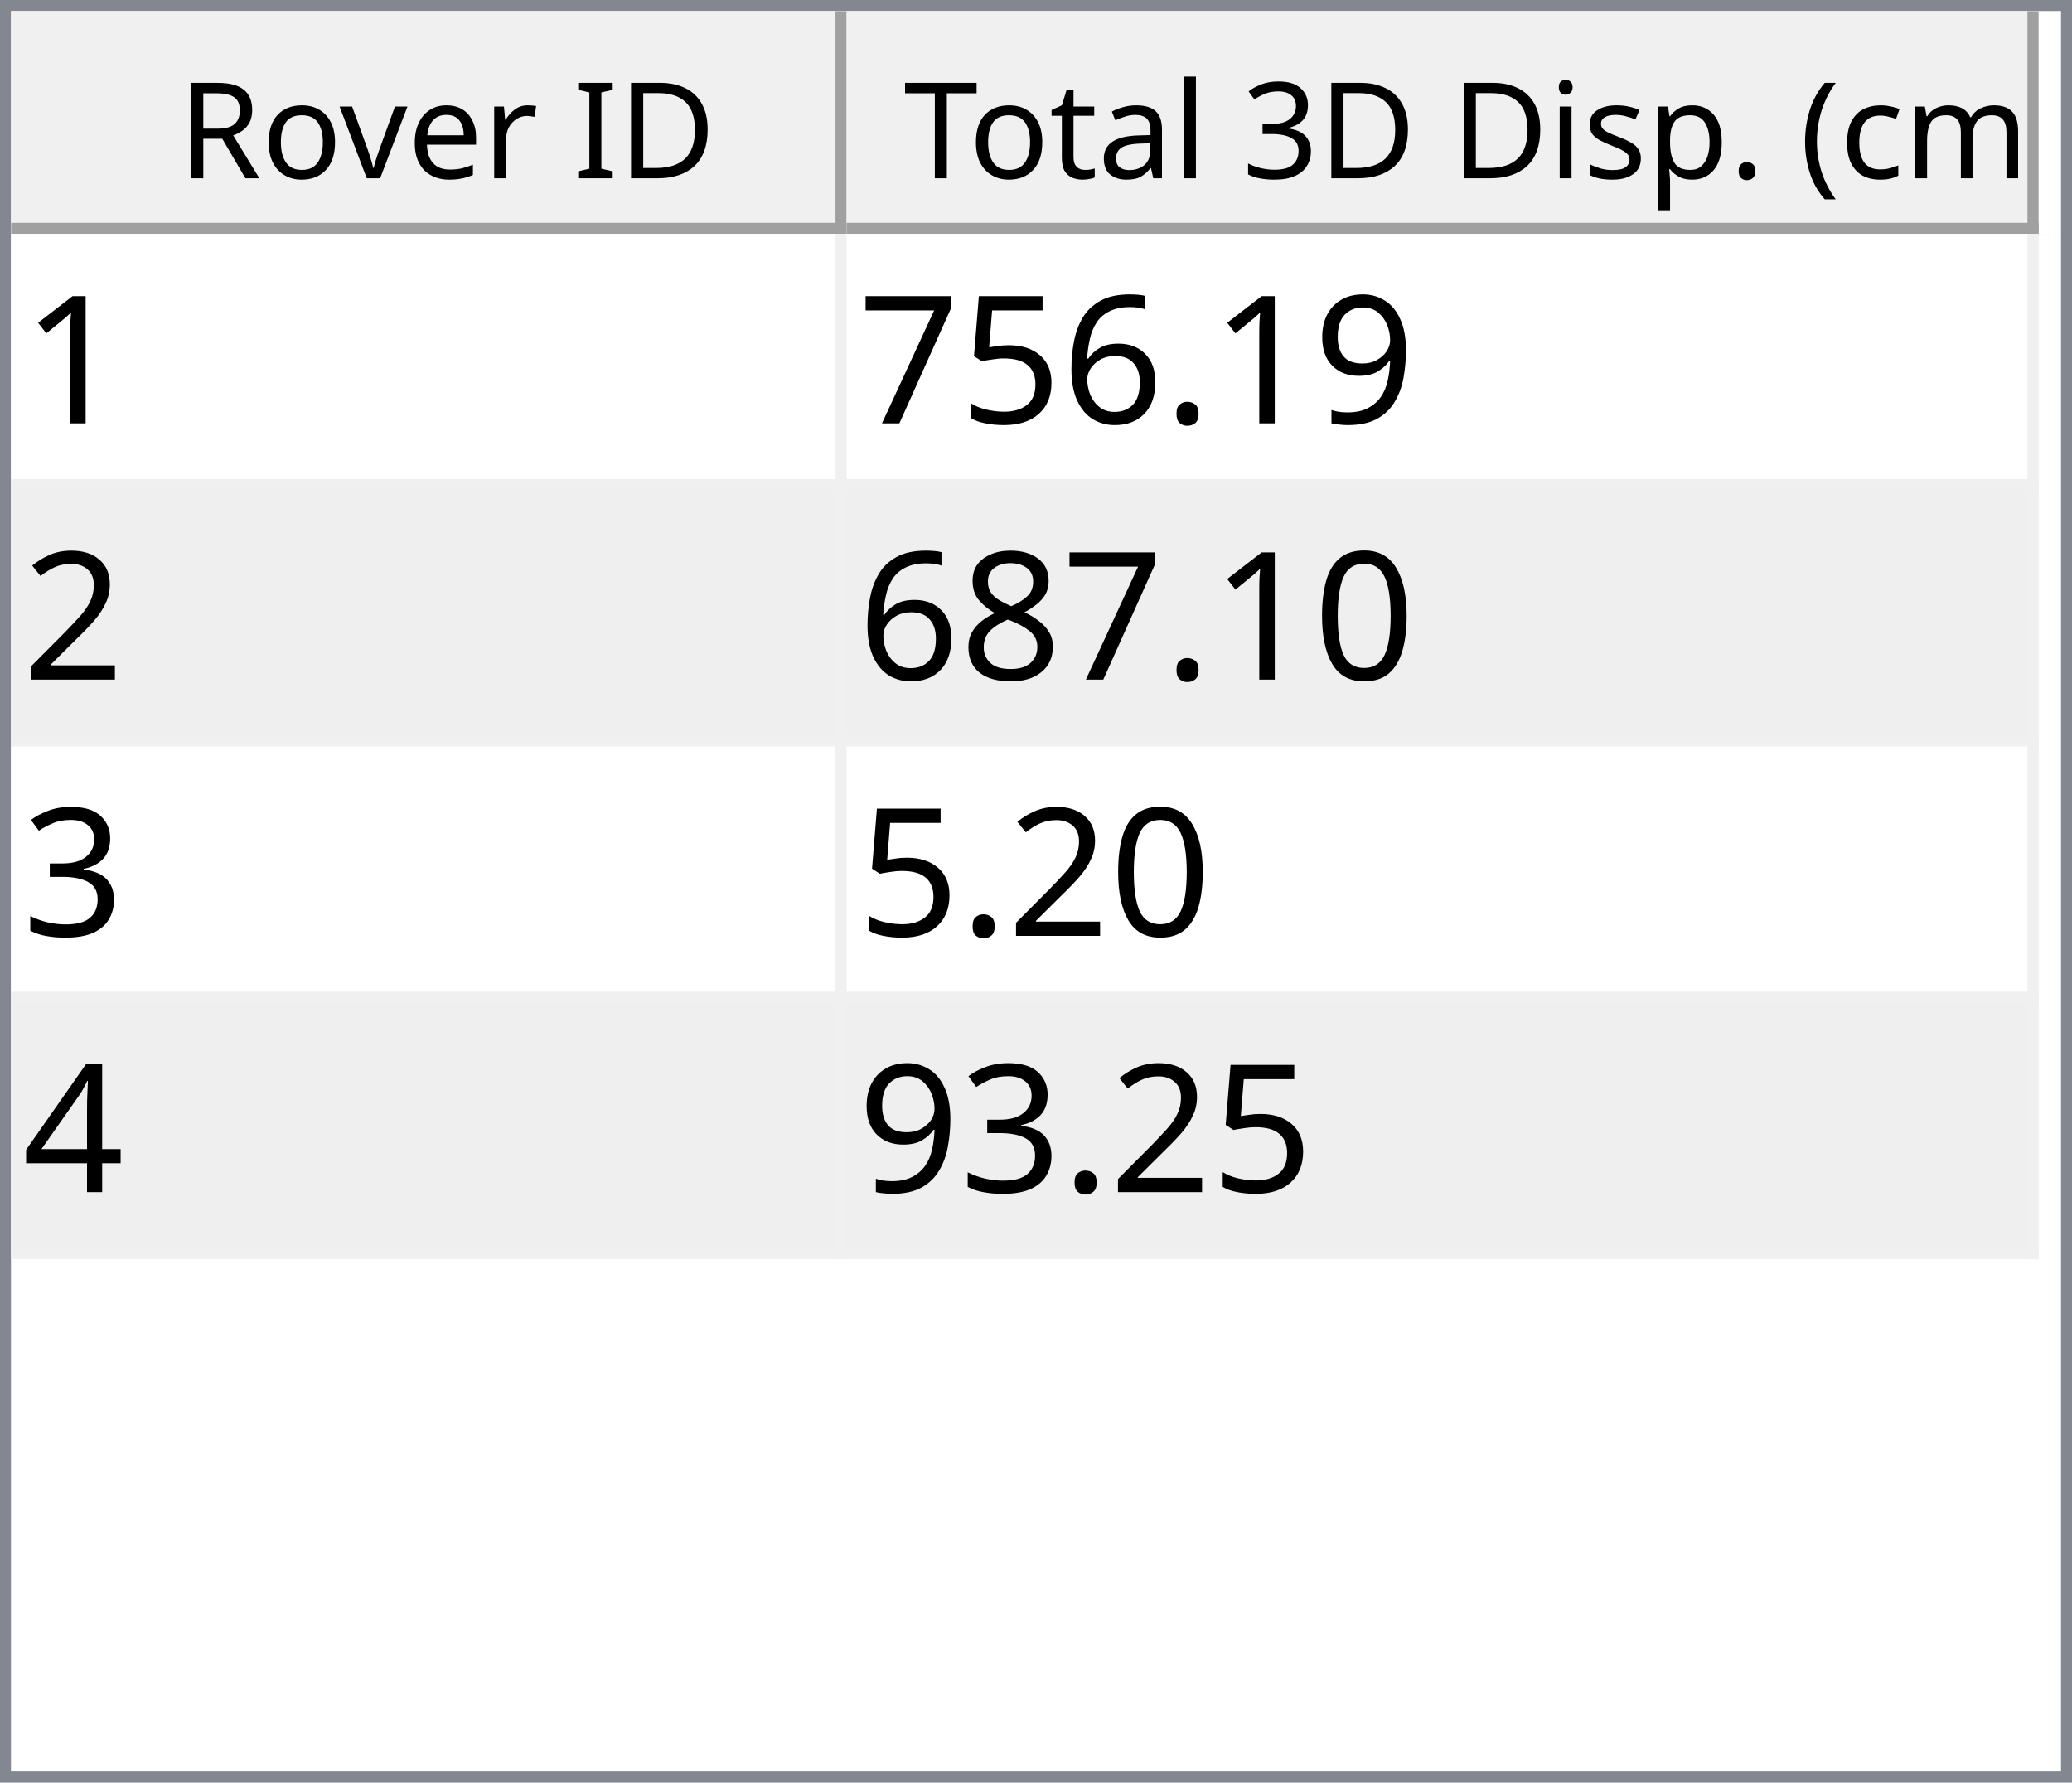
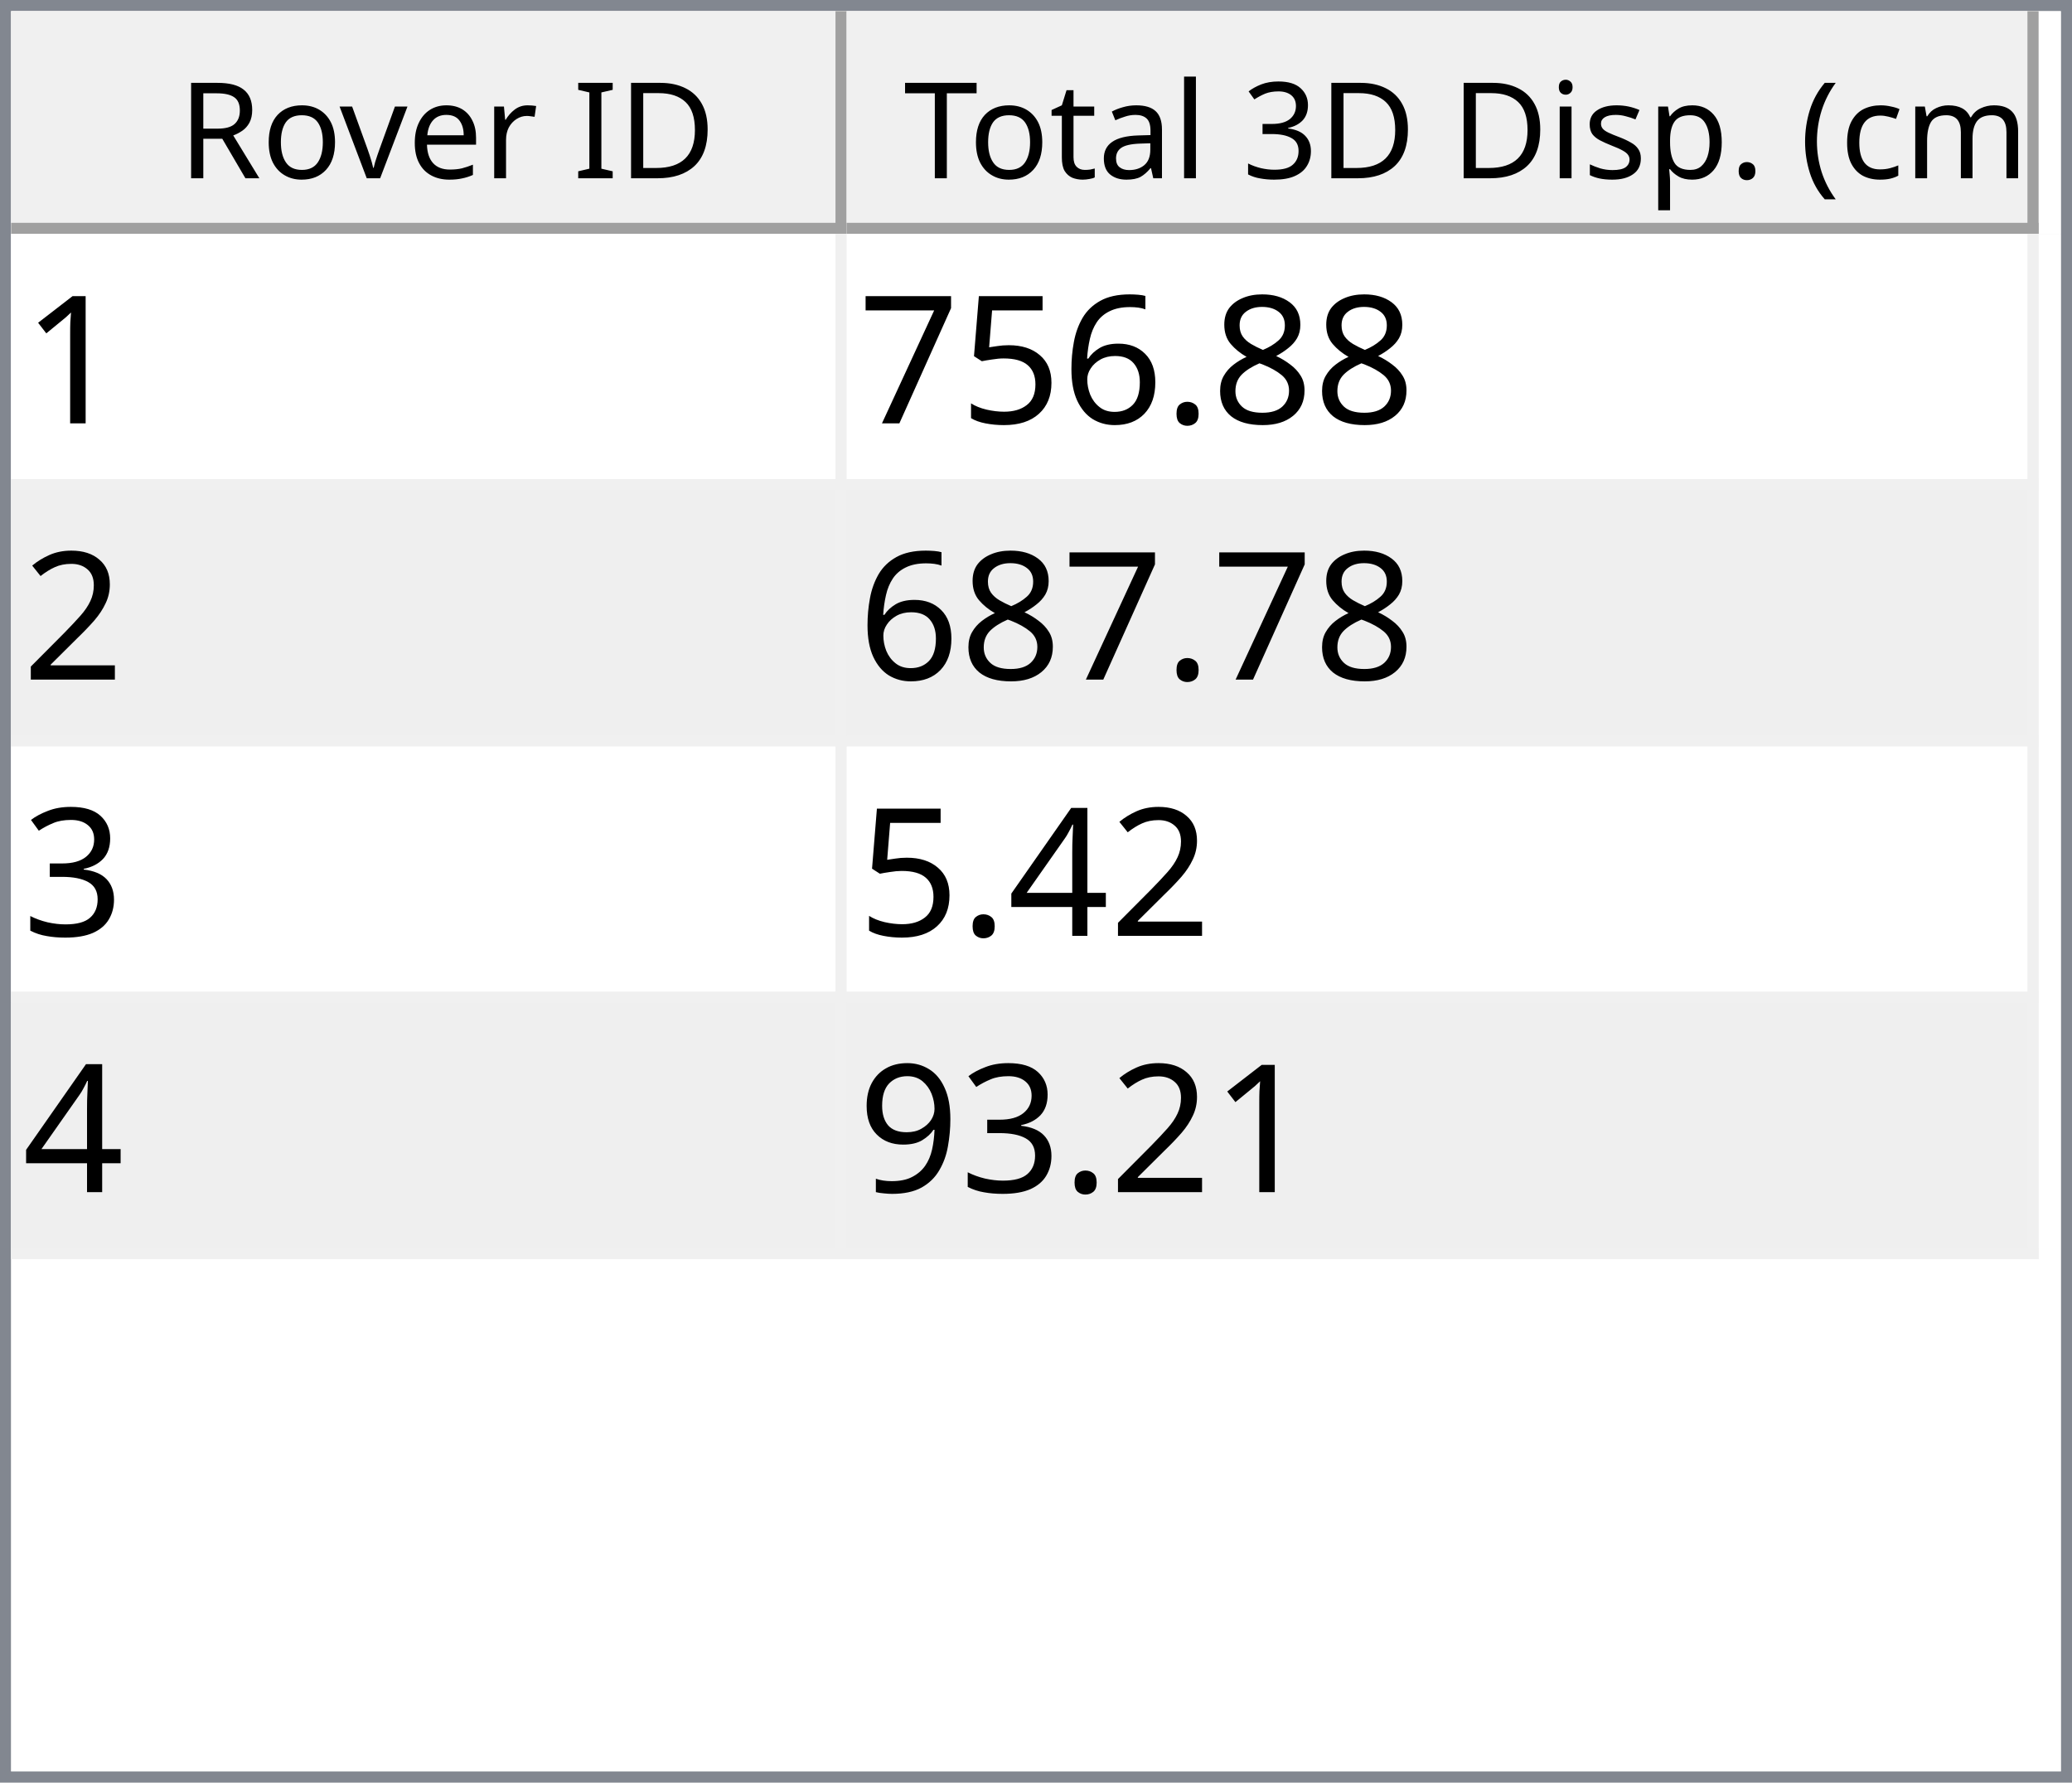
<svg xmlns="http://www.w3.org/2000/svg" style="fill-opacity:1; color-rendering:auto; color-interpolation:auto; text-rendering:auto; stroke:black; stroke-linecap:square; stroke-miterlimit:10; shape-rendering:auto; stroke-opacity:1; fill:black; stroke-dasharray:none; font-weight:normal; stroke-width:1; font-family:'Dialog'; font-style:normal; stroke-linejoin:miter; font-size:12px; stroke-dashoffset:0; image-rendering:auto;" width="186" height="160">
  <defs id="genericDefs" />
  <g>
    <defs id="defs1">
      <clipPath clipPathUnits="userSpaceOnUse" id="clipPath1">
        <path d="M0 0 L186 0 L186 160 L0 160 L0 0 Z" />
      </clipPath>
      <clipPath clipPathUnits="userSpaceOnUse" id="clipPath2">
        <path d="M0 0 L0 160 L186 160 L186 0 Z" />
      </clipPath>
      <clipPath clipPathUnits="userSpaceOnUse" id="clipPath3">
        <path d="M0 0 L0 20 L184 20 L184 0 Z" />
      </clipPath>
      <clipPath clipPathUnits="userSpaceOnUse" id="clipPath4">
        <path d="M0 0 L0 20 L75 20 L75 0 Z" />
      </clipPath>
      <clipPath clipPathUnits="userSpaceOnUse" id="clipPath5">
        <path d="M1 1 L1 19 L74 19 L74 1 Z" />
      </clipPath>
      <clipPath clipPathUnits="userSpaceOnUse" id="clipPath6">
        <path d="M0 0 L0 18 L73 18 L73 0 Z" />
      </clipPath>
      <clipPath clipPathUnits="userSpaceOnUse" id="clipPath7">
        <path d="M-0.5 -0.5 L-0.5 19.5 L74.5 19.5 L74.5 -0.5 Z" />
      </clipPath>
      <clipPath clipPathUnits="userSpaceOnUse" id="clipPath8">
        <path d="M0 0 L0 20 L107 20 L107 0 Z" />
      </clipPath>
      <clipPath clipPathUnits="userSpaceOnUse" id="clipPath9">
        <path d="M1 1 L1 19 L106 19 L106 1 Z" />
      </clipPath>
      <clipPath clipPathUnits="userSpaceOnUse" id="clipPath10">
        <path d="M0 0 L0 18 L105 18 L105 0 Z" />
      </clipPath>
      <clipPath clipPathUnits="userSpaceOnUse" id="clipPath11">
        <path d="M-0.5 -0.5 L-0.5 19.5 L106.5 19.5 L106.5 -0.5 Z" />
      </clipPath>
      <clipPath clipPathUnits="userSpaceOnUse" id="clipPath12">
        <path d="M0 0 L0 138 L184 138 L184 0 Z" />
      </clipPath>
      <clipPath clipPathUnits="userSpaceOnUse" id="clipPath13">
        <path d="M0 0 L0 92 L182 92 L182 0 Z" />
      </clipPath>
      <clipPath clipPathUnits="userSpaceOnUse" id="clipPath14">
        <path d="M-0.5 -0.5 L-0.5 91.5 L181.5 91.5 L181.5 -0.5 Z" />
      </clipPath>
      <clipPath clipPathUnits="userSpaceOnUse" id="clipPath15">
        <path d="M0 0 L0 22 L74 22 L74 0 Z" />
      </clipPath>
      <clipPath clipPathUnits="userSpaceOnUse" id="clipPath16">
        <path d="M0 0 L0 22 L106 22 L106 0 Z" />
      </clipPath>
      <font horiz-adv-x="64.551" id="font1">
        <font-face ascent="107.91" descent="25.098" units-per-em="100" style="font-style:normal; font-family:Segoe UI; font-weight:normal;" />
        <missing-glyph horiz-adv-x="64.551" d="M8.109 0 L8.109 68.266 L56.453 68.266 L56.453 0 L8.109 0 ZM15.328 7.234 L49.219 7.234 L49.219 61.031 L15.328 61.031 L15.328 7.234 Z" />
        <glyph unicode="D" horiz-adv-x="70.117" d="M9.188 0 L9.188 70.016 L28.516 70.016 Q65.531 70.016 65.531 35.891 Q65.531 19.672 55.25 9.836 Q44.969 0 27.734 0 L9.188 0 ZM17.391 62.594 L17.391 7.422 L27.828 7.422 Q41.609 7.422 49.273 14.797 Q56.938 22.172 56.938 35.688 Q56.938 62.594 28.328 62.594 L17.391 62.594 Z" />
        <glyph unicode="I" horiz-adv-x="26.611" d="M17.391 0 L9.188 0 L9.188 70.016 L17.391 70.016 L17.391 0 Z" />
        <glyph unicode=" " horiz-adv-x="27.393" d="" />
        <glyph unicode="r" horiz-adv-x="34.766" d="M34.188 41.891 Q32.078 43.5 28.125 43.5 Q23 43.5 19.555 38.672 Q16.109 33.844 16.109 25.484 L16.109 0 L8.109 0 L8.109 50 L16.109 50 L16.109 39.703 L16.312 39.703 Q18.016 44.969 21.531 47.922 Q25.047 50.875 29.391 50.875 Q32.516 50.875 34.188 50.203 L34.188 41.891 Z" />
        <glyph unicode="e" horiz-adv-x="52.295" d="M48.297 23 L12.984 23 Q13.188 14.656 17.484 10.109 Q21.781 5.562 29.297 5.562 Q37.75 5.562 44.828 11.141 L44.828 3.609 Q38.234 -1.172 27.391 -1.172 Q16.797 -1.172 10.742 5.641 Q4.688 12.453 4.688 24.812 Q4.688 36.469 11.305 43.82 Q17.922 51.172 27.734 51.172 Q37.547 51.172 42.922 44.828 Q48.297 38.484 48.297 27.203 L48.297 23 ZM40.094 29.781 Q40.047 36.719 36.75 40.578 Q33.453 44.438 27.594 44.438 Q21.922 44.438 17.969 40.383 Q14.016 36.328 13.094 29.781 L40.094 29.781 Z" />
        <glyph unicode="v" horiz-adv-x="47.9" d="M47.406 50 L27.484 0 L19.625 0 L0.688 50 L9.469 50 L22.172 13.672 Q23.578 9.672 23.922 6.688 L24.125 6.688 Q24.609 10.453 25.688 13.484 L38.969 50 L47.406 50 Z" />
        <glyph unicode="o" horiz-adv-x="58.594" d="M29 -1.172 Q17.922 -1.172 11.305 5.836 Q4.688 12.844 4.688 24.422 Q4.688 37.016 11.57 44.094 Q18.453 51.172 30.172 51.172 Q41.359 51.172 47.633 44.289 Q53.906 37.406 53.906 25.203 Q53.906 13.234 47.141 6.031 Q40.375 -1.172 29 -1.172 ZM29.594 44.438 Q21.875 44.438 17.383 39.188 Q12.891 33.938 12.891 24.703 Q12.891 15.828 17.43 10.695 Q21.969 5.562 29.594 5.562 Q37.359 5.562 41.531 10.594 Q45.703 15.625 45.703 24.906 Q45.703 34.281 41.531 39.359 Q37.359 44.438 29.594 44.438 Z" />
        <glyph unicode="R" horiz-adv-x="59.814" d="M59.375 0 L49.609 0 L37.891 19.625 Q36.281 22.359 34.766 24.289 Q33.25 26.219 31.664 27.438 Q30.078 28.656 28.25 29.219 Q26.422 29.781 24.125 29.781 L17.391 29.781 L17.391 0 L9.188 0 L9.188 70.016 L30.078 70.016 Q34.672 70.016 38.555 68.867 Q42.438 67.719 45.289 65.375 Q48.141 63.031 49.758 59.547 Q51.375 56.062 51.375 51.375 Q51.375 47.703 50.273 44.656 Q49.172 41.609 47.148 39.211 Q45.125 36.812 42.266 35.133 Q39.406 33.453 35.844 32.516 L35.844 32.328 Q37.594 31.547 38.891 30.547 Q40.188 29.547 41.359 28.18 Q42.531 26.812 43.68 25.078 Q44.828 23.344 46.234 21.047 L59.375 0 ZM17.391 62.594 L17.391 37.203 L28.516 37.203 Q31.594 37.203 34.203 38.133 Q36.812 39.062 38.719 40.797 Q40.625 42.531 41.703 45.047 Q42.781 47.562 42.781 50.688 Q42.781 56.297 39.141 59.445 Q35.5 62.594 28.609 62.594 L17.391 62.594 Z" />
        <glyph unicode=")" horiz-adv-x="30.176" d="M8.297 -15.922 L1.172 -15.922 Q16.406 2.344 16.406 26.812 Q16.406 51.469 1.078 70.016 L8.297 70.016 Q23.531 52.156 23.531 26.703 Q23.531 1.375 8.297 -15.922 Z" />
        <glyph unicode="m" horiz-adv-x="86.133" d="M79.109 0 L71.094 0 L71.094 28.719 Q71.094 37.016 68.531 40.727 Q65.969 44.438 59.906 44.438 Q54.781 44.438 51.195 39.75 Q47.609 35.062 47.609 28.516 L47.609 0 L39.594 0 L39.594 29.688 Q39.594 44.438 28.219 44.438 Q22.953 44.438 19.531 40.016 Q16.109 35.594 16.109 28.516 L16.109 0 L8.109 0 L8.109 50 L16.109 50 L16.109 42.094 L16.312 42.094 Q21.625 51.172 31.844 51.172 Q36.969 51.172 40.773 48.312 Q44.578 45.453 46 40.828 Q51.562 51.172 62.594 51.172 Q79.109 51.172 79.109 30.812 L79.109 0 Z" />
        <glyph unicode="c" horiz-adv-x="46.191" d="M42.188 2.297 Q36.422 -1.172 28.516 -1.172 Q17.828 -1.172 11.258 5.789 Q4.688 12.75 4.688 23.828 Q4.688 36.188 11.766 43.68 Q18.844 51.172 30.672 51.172 Q37.25 51.172 42.281 48.734 L42.281 40.531 Q36.719 44.438 30.375 44.438 Q22.703 44.438 17.797 38.945 Q12.891 33.453 12.891 24.516 Q12.891 15.719 17.508 10.641 Q22.125 5.562 29.891 5.562 Q36.422 5.562 42.188 9.906 L42.188 2.297 Z" />
        <glyph unicode="(" horiz-adv-x="30.176" d="M29.109 -15.922 L21.969 -15.922 Q6.844 1.375 6.844 26.703 Q6.844 52.156 21.969 70.016 L29.203 70.016 Q13.875 51.469 13.875 26.812 Q13.875 2.344 29.109 -15.922 Z" />
        <glyph unicode="." horiz-adv-x="21.68" d="M10.891 -1.078 Q8.641 -1.078 7.055 0.539 Q5.469 2.156 5.469 4.391 Q5.469 6.641 7.055 8.273 Q8.641 9.906 10.891 9.906 Q13.188 9.906 14.797 8.273 Q16.406 6.641 16.406 4.391 Q16.406 2.156 14.797 0.539 Q13.188 -1.078 10.891 -1.078 Z" />
        <glyph unicode="p" horiz-adv-x="58.789" d="M16.312 7.234 L16.109 7.234 L16.109 -23 L8.109 -23 L8.109 50 L16.109 50 L16.109 41.219 L16.312 41.219 Q22.219 51.172 33.594 51.172 Q43.266 51.172 48.688 44.461 Q54.109 37.75 54.109 26.469 Q54.109 13.922 48 6.375 Q41.891 -1.172 31.297 -1.172 Q21.578 -1.172 16.312 7.234 ZM16.109 27.391 L16.109 20.406 Q16.109 14.203 20.141 9.883 Q24.172 5.562 30.375 5.562 Q37.641 5.562 41.773 11.133 Q45.906 16.703 45.906 26.609 Q45.906 34.969 42.047 39.703 Q38.188 44.438 31.594 44.438 Q24.609 44.438 20.359 39.578 Q16.109 34.719 16.109 27.391 Z" />
        <glyph unicode="s" horiz-adv-x="42.432" d="M5.078 1.812 L5.078 10.406 Q11.625 5.562 19.484 5.562 Q30.031 5.562 30.031 12.594 Q30.031 14.594 29.125 15.992 Q28.219 17.391 26.68 18.461 Q25.141 19.531 23.07 20.383 Q21 21.234 18.609 22.172 Q15.281 23.484 12.766 24.828 Q10.25 26.172 8.57 27.859 Q6.891 29.547 6.031 31.695 Q5.172 33.844 5.172 36.719 Q5.172 40.234 6.789 42.945 Q8.406 45.656 11.086 47.484 Q13.766 49.312 17.211 50.242 Q20.656 51.172 24.312 51.172 Q30.812 51.172 35.938 48.922 L35.938 40.828 Q30.422 44.438 23.25 44.438 Q21 44.438 19.195 43.922 Q17.391 43.406 16.094 42.477 Q14.797 41.547 14.086 40.258 Q13.375 38.969 13.375 37.406 Q13.375 35.453 14.086 34.133 Q14.797 32.812 16.164 31.789 Q17.531 30.766 19.484 29.938 Q21.438 29.109 23.922 28.125 Q27.25 26.859 29.883 25.516 Q32.516 24.172 34.375 22.484 Q36.234 20.797 37.234 18.602 Q38.234 16.406 38.234 13.375 Q38.234 9.672 36.602 6.938 Q34.969 4.203 32.234 2.398 Q29.5 0.594 25.93 -0.289 Q22.359 -1.172 18.453 -1.172 Q10.75 -1.172 5.078 1.812 Z" />
        <glyph unicode="i" horiz-adv-x="24.219" d="M12.203 62.703 Q10.062 62.703 8.547 64.164 Q7.031 65.625 7.031 67.875 Q7.031 70.125 8.547 71.609 Q10.062 73.094 12.203 73.094 Q14.406 73.094 15.945 71.609 Q17.484 70.125 17.484 67.875 Q17.484 65.719 15.945 64.211 Q14.406 62.703 12.203 62.703 ZM16.109 0 L8.109 0 L8.109 50 L16.109 50 L16.109 0 Z" />
        <glyph unicode="3" horiz-adv-x="53.906" d="M46.531 19.828 Q46.531 15.094 44.75 11.211 Q42.969 7.328 39.719 4.57 Q36.469 1.812 31.93 0.297 Q27.391 -1.219 21.922 -1.219 Q11.922 -1.219 6 2.594 L6 11.188 Q13.094 5.609 22.219 5.609 Q25.875 5.609 28.828 6.539 Q31.781 7.469 33.906 9.227 Q36.031 10.984 37.18 13.477 Q38.328 15.969 38.328 19.094 Q38.328 32.812 18.797 32.812 L12.984 32.812 L12.984 39.594 L18.5 39.594 Q35.797 39.594 35.797 52.484 Q35.797 64.406 22.609 64.406 Q15.188 64.406 8.688 59.422 L8.688 67.188 Q15.375 71.188 24.609 71.188 Q29 71.188 32.57 69.969 Q36.141 68.75 38.68 66.555 Q41.219 64.359 42.609 61.281 Q44 58.203 44 54.5 Q44 40.672 30.031 36.719 L30.031 36.531 Q33.594 36.141 36.625 34.797 Q39.656 33.453 41.852 31.305 Q44.047 29.156 45.289 26.25 Q46.531 23.344 46.531 19.828 Z" />
        <glyph unicode="l" horiz-adv-x="24.219" d="M16.109 0 L8.109 0 L8.109 74.031 L16.109 74.031 L16.109 0 Z" />
        <glyph unicode="a" horiz-adv-x="50.879" d="M43.891 0 L35.891 0 L35.891 7.812 L35.688 7.812 Q30.469 -1.172 20.312 -1.172 Q12.844 -1.172 8.617 2.781 Q4.391 6.734 4.391 13.281 Q4.391 27.297 20.906 29.594 L35.891 31.688 Q35.891 44.438 25.594 44.438 Q16.547 44.438 9.281 38.281 L9.281 46.484 Q16.656 51.172 26.266 51.172 Q43.891 51.172 43.891 32.516 L43.891 0 ZM35.891 25.297 L23.828 23.641 Q18.266 22.859 15.43 20.875 Q12.594 18.891 12.594 13.875 Q12.594 10.203 15.211 7.883 Q17.828 5.562 22.172 5.562 Q28.125 5.562 32.008 9.742 Q35.891 13.922 35.891 20.312 L35.891 25.297 Z" />
        <glyph unicode="t" horiz-adv-x="33.887" d="M31.297 0.484 Q28.469 -1.078 23.828 -1.078 Q10.688 -1.078 10.688 13.578 L10.688 43.172 L2.094 43.172 L2.094 50 L10.688 50 L10.688 62.203 L18.703 64.797 L18.703 50 L31.297 50 L31.297 43.172 L18.703 43.172 L18.703 14.984 Q18.703 9.969 20.414 7.82 Q22.125 5.672 26.078 5.672 Q29.109 5.672 31.297 7.328 L31.297 0.484 Z" />
        <glyph unicode="T" horiz-adv-x="52.393" d="M50.594 62.594 L30.375 62.594 L30.375 0 L22.172 0 L22.172 62.594 L2 62.594 L2 70.016 L50.594 70.016 L50.594 62.594 Z" />
      </font>
      <font horiz-adv-x="75.0" id="font2">
        <font-face ascent="100.537" descent="21.973" units-per-em="100" style="font-style:normal; font-family:sans-serif; font-weight:normal;" />
        <missing-glyph horiz-adv-x="75.0" d="M12.5 0 L12.5 62.5 L62.5 62.5 L62.5 0 L12.5 0 ZM14.062 1.562 L60.938 1.562 L60.938 60.938 L14.062 60.938 L14.062 1.562 Z" />
        <glyph unicode="1" horiz-adv-x="55.615" d="M37.25 0 L28.469 0 L28.469 56 Q25.297 52.984 20.141 49.953 Q14.984 46.922 10.891 45.406 L10.891 53.906 Q18.266 57.375 23.781 62.305 Q29.297 67.234 31.594 71.875 L37.25 71.875 L37.25 0 Z" />
-         <glyph unicode="9" horiz-adv-x="55.615" d="M5.469 16.547 L13.922 17.328 Q14.984 11.375 18.016 8.688 Q21.047 6 25.781 6 Q29.828 6 32.883 7.859 Q35.938 9.719 37.891 12.82 Q39.844 15.922 41.164 21.195 Q42.484 26.469 42.484 31.938 Q42.484 32.516 42.438 33.688 Q39.797 29.5 35.234 26.883 Q30.672 24.266 25.344 24.266 Q16.453 24.266 10.305 30.711 Q4.156 37.156 4.156 47.703 Q4.156 58.594 10.578 65.234 Q17 71.875 26.656 71.875 Q33.641 71.875 39.43 68.117 Q45.219 64.359 48.219 57.398 Q51.219 50.438 51.219 37.25 Q51.219 23.531 48.242 15.406 Q45.266 7.281 39.383 3.031 Q33.5 -1.219 25.594 -1.219 Q17.188 -1.219 11.867 3.445 Q6.547 8.109 5.469 16.547 ZM41.453 48.141 Q41.453 55.719 37.43 60.156 Q33.406 64.594 27.734 64.594 Q21.875 64.594 17.531 59.812 Q13.188 55.031 13.188 47.406 Q13.188 40.578 17.312 36.305 Q21.438 32.031 27.484 32.031 Q33.594 32.031 37.523 36.305 Q41.453 40.578 41.453 48.141 Z" />
+         <glyph unicode="8" horiz-adv-x="55.615" d="M17.672 38.812 Q12.203 40.828 9.57 44.539 Q6.938 48.25 6.938 53.422 Q6.938 61.234 12.555 66.555 Q18.172 71.875 27.484 71.875 Q36.859 71.875 42.578 66.43 Q48.297 60.984 48.297 53.172 Q48.297 48.188 45.68 44.508 Q43.062 40.828 37.75 38.812 Q44.344 36.672 47.781 31.883 Q51.219 27.094 51.219 20.453 Q51.219 11.281 44.727 5.031 Q38.234 -1.219 27.641 -1.219 Q17.047 -1.219 10.547 5.055 Q4.047 11.328 4.047 20.703 Q4.047 27.688 7.594 32.398 Q11.141 37.109 17.672 38.812 ZM15.922 53.719 Q15.922 48.641 19.195 45.414 Q22.469 42.188 27.688 42.188 Q32.766 42.188 36.016 45.383 Q39.266 48.578 39.266 53.219 Q39.266 58.062 35.914 61.359 Q32.562 64.656 27.594 64.656 Q22.562 64.656 19.242 61.43 Q15.922 58.203 15.922 53.719 ZM13.094 20.656 Q13.094 16.891 14.875 13.375 Q16.656 9.859 20.172 7.93 Q23.688 6 27.734 6 Q34.031 6 38.133 10.055 Q42.234 14.109 42.234 20.359 Q42.234 26.703 38.016 30.859 Q33.797 35.016 27.438 35.016 Q21.234 35.016 17.164 30.914 Q13.094 26.812 13.094 20.656 Z" />
        <glyph unicode="." horiz-adv-x="27.783" d="M9.078 0 L9.078 10.016 L19.094 10.016 L19.094 0 L9.078 0 Z" />
        <glyph unicode="6" horiz-adv-x="55.615" d="M49.75 54.047 L41.016 53.375 Q39.844 58.547 37.703 60.891 Q34.125 64.656 28.906 64.656 Q24.703 64.656 21.531 62.312 Q17.391 59.281 14.992 53.469 Q12.594 47.656 12.5 36.922 Q15.672 41.75 20.266 44.094 Q24.859 46.438 29.891 46.438 Q38.672 46.438 44.852 39.969 Q51.031 33.5 51.031 23.25 Q51.031 16.5 48.125 10.719 Q45.219 4.938 40.141 1.859 Q35.062 -1.219 28.609 -1.219 Q17.625 -1.219 10.695 6.859 Q3.766 14.938 3.766 33.5 Q3.766 54.25 11.422 63.672 Q18.109 71.875 29.438 71.875 Q37.891 71.875 43.289 67.141 Q48.688 62.406 49.75 54.047 ZM13.875 23.188 Q13.875 18.656 15.797 14.508 Q17.719 10.359 21.188 8.18 Q24.656 6 28.469 6 Q34.031 6 38.039 10.492 Q42.047 14.984 42.047 22.703 Q42.047 30.125 38.086 34.398 Q34.125 38.672 28.125 38.672 Q22.172 38.672 18.023 34.398 Q13.875 30.125 13.875 23.188 Z" />
        <glyph unicode="5" horiz-adv-x="55.615" d="M4.156 18.75 L13.375 19.531 Q14.406 12.797 18.141 9.398 Q21.875 6 27.156 6 Q33.5 6 37.891 10.789 Q42.281 15.578 42.281 23.484 Q42.281 31 38.062 35.352 Q33.844 39.703 27 39.703 Q22.75 39.703 19.336 37.773 Q15.922 35.844 13.969 32.766 L5.719 33.844 L12.641 70.609 L48.25 70.609 L48.25 62.203 L19.672 62.203 L15.828 42.969 Q22.266 47.469 29.344 47.469 Q38.719 47.469 45.164 40.969 Q51.609 34.469 51.609 24.266 Q51.609 14.547 45.953 7.469 Q39.062 -1.219 27.156 -1.219 Q17.391 -1.219 11.211 4.25 Q5.031 9.719 4.156 18.75 Z" />
        <glyph unicode="7" horiz-adv-x="55.615" d="M4.734 62.203 L4.734 70.656 L51.078 70.656 L51.078 63.812 Q44.234 56.547 37.523 44.484 Q30.812 32.422 27.156 19.672 Q24.516 10.688 23.781 0 L14.75 0 Q14.891 8.453 18.062 20.414 Q21.234 32.375 27.172 43.484 Q33.109 54.594 39.797 62.203 L4.734 62.203 Z" />
        <glyph unicode="2" horiz-adv-x="55.615" d="M50.344 8.453 L50.344 0 L3.031 0 Q2.938 3.172 4.047 6.109 Q5.859 10.938 9.836 15.625 Q13.812 20.312 21.344 26.469 Q33.016 36.031 37.117 41.625 Q41.219 47.219 41.219 52.203 Q41.219 57.422 37.477 61.008 Q33.734 64.594 27.734 64.594 Q21.391 64.594 17.578 60.789 Q13.766 56.984 13.719 50.25 L4.688 51.172 Q5.609 61.281 11.664 66.578 Q17.719 71.875 27.938 71.875 Q38.234 71.875 44.242 66.164 Q50.25 60.453 50.25 52 Q50.25 47.703 48.492 43.555 Q46.734 39.406 42.656 34.812 Q38.578 30.219 29.109 22.219 Q21.188 15.578 18.945 13.211 Q16.703 10.844 15.234 8.453 L50.344 8.453 Z" />
-         <glyph unicode="0" horiz-adv-x="55.615" d="M4.156 35.297 Q4.156 48 6.766 55.742 Q9.375 63.484 14.523 67.68 Q19.672 71.875 27.484 71.875 Q33.25 71.875 37.594 69.555 Q41.938 67.234 44.773 62.867 Q47.609 58.5 49.219 52.227 Q50.828 45.953 50.828 35.297 Q50.828 22.703 48.242 14.969 Q45.656 7.234 40.508 3.008 Q35.359 -1.219 27.484 -1.219 Q17.141 -1.219 11.234 6.203 Q4.156 15.141 4.156 35.297 ZM13.188 35.297 Q13.188 17.672 17.312 11.836 Q21.438 6 27.484 6 Q33.547 6 37.672 11.859 Q41.797 17.719 41.797 35.297 Q41.797 52.984 37.672 58.789 Q33.547 64.594 27.391 64.594 Q21.344 64.594 17.719 59.469 Q13.188 52.938 13.188 35.297 Z" />
-         <glyph unicode="8" horiz-adv-x="55.615" d="M17.672 38.812 Q12.203 40.828 9.57 44.539 Q6.938 48.25 6.938 53.422 Q6.938 61.234 12.555 66.555 Q18.172 71.875 27.484 71.875 Q36.859 71.875 42.578 66.43 Q48.297 60.984 48.297 53.172 Q48.297 48.188 45.68 44.508 Q43.062 40.828 37.75 38.812 Q44.344 36.672 47.781 31.883 Q51.219 27.094 51.219 20.453 Q51.219 11.281 44.727 5.031 Q38.234 -1.219 27.641 -1.219 Q17.047 -1.219 10.547 5.055 Q4.047 11.328 4.047 20.703 Q4.047 27.688 7.594 32.398 Q11.141 37.109 17.672 38.812 ZM15.922 53.719 Q15.922 48.641 19.195 45.414 Q22.469 42.188 27.688 42.188 Q32.766 42.188 36.016 45.383 Q39.266 48.578 39.266 53.219 Q39.266 58.062 35.914 61.359 Q32.562 64.656 27.594 64.656 Q22.562 64.656 19.242 61.43 Q15.922 58.203 15.922 53.719 ZM13.094 20.656 Q13.094 16.891 14.875 13.375 Q16.656 9.859 20.172 7.93 Q23.688 6 27.734 6 Q34.031 6 38.133 10.055 Q42.234 14.109 42.234 20.359 Q42.234 26.703 38.016 30.859 Q33.797 35.016 27.438 35.016 Q21.234 35.016 17.164 30.914 Q13.094 26.812 13.094 20.656 Z" />
        <glyph unicode="3" horiz-adv-x="55.615" d="M4.203 18.891 L12.984 20.062 Q14.5 12.594 18.141 9.297 Q21.781 6 27 6 Q33.203 6 37.477 10.297 Q41.75 14.594 41.75 20.953 Q41.75 27 37.797 30.93 Q33.844 34.859 27.734 34.859 Q25.25 34.859 21.531 33.891 L22.516 41.609 Q23.391 41.5 23.922 41.5 Q29.547 41.5 34.039 44.43 Q38.531 47.359 38.531 53.469 Q38.531 58.297 35.258 61.477 Q31.984 64.656 26.812 64.656 Q21.688 64.656 18.266 61.43 Q14.844 58.203 13.875 51.766 L5.078 53.328 Q6.688 62.156 12.398 67.016 Q18.109 71.875 26.609 71.875 Q32.469 71.875 37.398 69.359 Q42.328 66.844 44.945 62.5 Q47.562 58.156 47.562 53.266 Q47.562 48.641 45.07 44.828 Q42.578 41.016 37.703 38.766 Q44.047 37.312 47.562 32.695 Q51.078 28.078 51.078 21.141 Q51.078 11.766 44.242 5.25 Q37.406 -1.266 26.953 -1.266 Q17.531 -1.266 11.305 4.352 Q5.078 9.969 4.203 18.891 Z" />
        <glyph unicode="4" horiz-adv-x="55.615" d="M32.328 0 L32.328 17.141 L1.266 17.141 L1.266 25.203 L33.938 71.578 L41.109 71.578 L41.109 25.203 L50.781 25.203 L50.781 17.141 L41.109 17.141 L41.109 0 L32.328 0 ZM32.328 25.203 L32.328 57.469 L9.906 25.203 L32.328 25.203 Z" />
+         <glyph unicode="9" horiz-adv-x="55.615" d="M5.469 16.547 L13.922 17.328 Q14.984 11.375 18.016 8.688 Q21.047 6 25.781 6 Q29.828 6 32.883 7.859 Q35.938 9.719 37.891 12.82 Q39.844 15.922 41.164 21.195 Q42.484 26.469 42.484 31.938 Q42.484 32.516 42.438 33.688 Q39.797 29.5 35.234 26.883 Q30.672 24.266 25.344 24.266 Q16.453 24.266 10.305 30.711 Q4.156 37.156 4.156 47.703 Q4.156 58.594 10.578 65.234 Q17 71.875 26.656 71.875 Q33.641 71.875 39.43 68.117 Q45.219 64.359 48.219 57.398 Q51.219 50.438 51.219 37.25 Q51.219 23.531 48.242 15.406 Q45.266 7.281 39.383 3.031 Q33.5 -1.219 25.594 -1.219 Q17.188 -1.219 11.867 3.445 Q6.547 8.109 5.469 16.547 ZM41.453 48.141 Q41.453 55.719 37.43 60.156 Q33.406 64.594 27.734 64.594 Q21.875 64.594 17.531 59.812 Q13.188 55.031 13.188 47.406 Q13.188 40.578 17.312 36.305 Q21.438 32.031 27.484 32.031 Q33.594 32.031 37.523 36.305 Q41.453 40.578 41.453 48.141 Z" />
      </font>
    </defs>
    <g style="fill:white; stroke:white;">
      <rect x="0" y="0" width="186" style="clip-path:url(#clipPath1); stroke:none;" height="160" />
    </g>
    <g style="fill:white; text-rendering:optimizeSpeed; color-rendering:optimizeSpeed; image-rendering:optimizeSpeed; shape-rendering:crispEdges; stroke:white; color-interpolation:sRGB;">
      <rect x="0" width="186" height="160" y="0" style="stroke:none;" />
      <path style="stroke:none;" d="M0 160 L186 160 L186 0 L0 0 Z" />
    </g>
    <g style="fill:rgb(240,240,240); font-family:'Segoe UI'; stroke:rgb(240,240,240);">
      <rect x="0" y="0" width="186" style="clip-path:url(#clipPath2); stroke:none;" height="160" />
    </g>
    <g style="fill:rgb(130,135,144); font-family:'Segoe UI'; stroke:rgb(130,135,144);">
      <path d="M0 0 L186 0 L186 160 L0 160 L0 0 ZM1 1 L185 1 L185 159 L1 159 L1 1 Z" style="fill-rule:evenodd; clip-path:url(#clipPath2); stroke:none;" />
    </g>
    <g style="fill:white; font-family:'Segoe UI'; stroke:white;" transform="translate(1,1)">
      <rect x="0" y="0" width="184" style="clip-path:url(#clipPath3); stroke:none;" height="20" />
    </g>
    <g style="fill:rgb(240,240,240); font-family:'Segoe UI'; stroke:rgb(240,240,240);" transform="translate(1,1)">
      <rect x="0" y="0" width="75" style="clip-path:url(#clipPath4); stroke:none;" height="20" />
    </g>
    <g style="font-family:'Segoe UI';" transform="translate(2,2)">
      <text x="14" xml:space="preserve" y="14" style="clip-path:url(#clipPath6); stroke:none;">Rover ID</text>
    </g>
    <g style="fill:rgb(160,160,160); font-family:'Segoe UI'; stroke:rgb(160,160,160); stroke-linejoin:bevel;" transform="translate(1.5,1.5)">
      <line x1="74" x2="74" y1="0" style="fill:none; clip-path:url(#clipPath7);" y2="19" />
    </g>
    <g style="fill:rgb(160,160,160); font-family:'Segoe UI'; stroke:rgb(160,160,160); stroke-linejoin:bevel;" transform="matrix(1,0,0,1,1,1) translate(0.5,0.5)">
      <line x1="0" x2="74" y1="19" style="fill:none; clip-path:url(#clipPath7);" y2="19" />
    </g>
    <g style="fill:rgb(240,240,240); font-family:'Segoe UI'; stroke:rgb(240,240,240);" transform="translate(76,1)">
      <rect x="0" y="0" width="107" style="clip-path:url(#clipPath8); stroke:none;" height="20" />
    </g>
    <g style="font-family:'Segoe UI';" transform="translate(77,2)">
      <text x="1" xml:space="preserve" y="14" style="clip-path:url(#clipPath10); stroke:none;"> Total 3D Disp. (cm)</text>
    </g>
    <g style="fill:rgb(160,160,160); font-family:'Segoe UI'; stroke:rgb(160,160,160); stroke-linejoin:bevel;" transform="translate(76.5,1.5)">
      <line x1="106" x2="106" y1="0" style="fill:none; clip-path:url(#clipPath11);" y2="19" />
    </g>
    <g style="fill:rgb(160,160,160); font-family:'Segoe UI'; stroke:rgb(160,160,160); stroke-linejoin:bevel;" transform="matrix(1,0,0,1,76,1) translate(0.5,0.5)">
      <line x1="0" x2="106" y1="19" style="fill:none; clip-path:url(#clipPath11);" y2="19" />
    </g>
    <g style="fill:white; font-family:'Segoe UI'; stroke:white;" transform="translate(1,21)">
      <rect x="0" y="0" width="184" style="clip-path:url(#clipPath12); stroke:none;" height="138" />
    </g>
    <g style="fill:rgb(240,240,240); font-size:16px; font-family:sans-serif; stroke:rgb(240,240,240);" transform="translate(1,21)">
      <rect x="0" y="0" width="182" style="clip-path:url(#clipPath13); stroke:none;" height="92" />
      <line transform="translate(0.5,0.5)" x1="0" x2="181" y1="22" style="clip-path:url(#clipPath14); fill:none; stroke-linejoin:bevel;" y2="22" />
    </g>
    <g transform="matrix(1,0,0,1,1,21) translate(0.5,0.5)" style="fill:rgb(240,240,240); font-size:16px; font-family:sans-serif; stroke:rgb(240,240,240); stroke-linejoin:bevel;">
      <line x1="0" x2="181" y1="45" style="fill:none; clip-path:url(#clipPath14);" y2="45" />
    </g>
    <g transform="matrix(1,0,0,1,1,21) translate(0.5,0.5)" style="fill:rgb(240,240,240); font-size:16px; font-family:sans-serif; stroke:rgb(240,240,240); stroke-linejoin:bevel;">
      <line x1="0" x2="181" y1="68" style="fill:none; clip-path:url(#clipPath14);" y2="68" />
    </g>
    <g transform="matrix(1,0,0,1,1,21) translate(0.5,0.5)" style="fill:rgb(240,240,240); font-size:16px; font-family:sans-serif; stroke:rgb(240,240,240); stroke-linejoin:bevel;">
      <line x1="0" x2="181" y1="91" style="fill:none; clip-path:url(#clipPath14);" y2="91" />
    </g>
    <g transform="matrix(1,0,0,1,1,21) translate(0.5,0.5)" style="fill:rgb(240,240,240); font-size:16px; font-family:sans-serif; stroke:rgb(240,240,240); stroke-linejoin:bevel;">
      <line x1="74" x2="74" y1="0" style="fill:none; clip-path:url(#clipPath14);" y2="91" />
    </g>
    <g transform="matrix(1,0,0,1,1,21) translate(0.5,0.5)" style="fill:rgb(240,240,240); font-size:16px; font-family:sans-serif; stroke:rgb(240,240,240); stroke-linejoin:bevel;">
      <line x1="181" x2="181" y1="0" style="fill:none; clip-path:url(#clipPath14);" y2="91" />
    </g>
    <g style="fill:white; font-size:16px; font-family:sans-serif; stroke:white;" transform="matrix(1,0,0,1,1,21)">
      <rect x="0" y="0" width="74" style="clip-path:url(#clipPath15); stroke:none;" height="22" />
      <text x="1" y="17" style="fill:black; clip-path:url(#clipPath15); stroke:none;" xml:space="preserve">1</text>
    </g>
    <g style="fill:white; font-size:16px; font-family:sans-serif; stroke:white;" transform="matrix(1,0,0,1,1,21) translate(75,0)">
      <rect x="0" y="0" width="106" style="clip-path:url(#clipPath16); stroke:none;" height="22" />
-       <text x="1" y="17" style="fill:black; clip-path:url(#clipPath16); stroke:none;" xml:space="preserve">756.19</text>
+       <text x="1" y="17" style="fill:black; clip-path:url(#clipPath16); stroke:none;" xml:space="preserve">756.88</text>
    </g>
    <g style="fill:rgb(239,239,239); font-size:16px; font-family:sans-serif; stroke:rgb(239,239,239);" transform="matrix(1,0,0,1,1,21) translate(0,23)">
      <rect x="0" y="0" width="74" style="clip-path:url(#clipPath15); stroke:none;" height="22" />
      <text x="1" y="17" style="fill:black; clip-path:url(#clipPath15); stroke:none;" xml:space="preserve">2</text>
    </g>
    <g style="fill:rgb(239,239,239); font-size:16px; font-family:sans-serif; stroke:rgb(239,239,239);" transform="matrix(1,0,0,1,1,21) translate(75,23)">
      <rect x="0" y="0" width="106" style="clip-path:url(#clipPath16); stroke:none;" height="22" />
-       <text x="1" y="17" style="fill:black; clip-path:url(#clipPath16); stroke:none;" xml:space="preserve">687.10</text>
+       <text x="1" y="17" style="fill:black; clip-path:url(#clipPath16); stroke:none;" xml:space="preserve">687.78</text>
    </g>
    <g style="fill:white; font-size:16px; font-family:sans-serif; stroke:white;" transform="matrix(1,0,0,1,1,21) translate(0,46)">
      <rect x="0" y="0" width="74" style="clip-path:url(#clipPath15); stroke:none;" height="22" />
      <text x="1" y="17" style="fill:black; clip-path:url(#clipPath15); stroke:none;" xml:space="preserve">3</text>
    </g>
    <g style="fill:white; font-size:16px; font-family:sans-serif; stroke:white;" transform="matrix(1,0,0,1,1,21) translate(75,46)">
      <rect x="0" y="0" width="106" style="clip-path:url(#clipPath16); stroke:none;" height="22" />
-       <text x="1" y="17" style="fill:black; clip-path:url(#clipPath16); stroke:none;" xml:space="preserve">5.20</text>
+       <text x="1" y="17" style="fill:black; clip-path:url(#clipPath16); stroke:none;" xml:space="preserve">5.42</text>
    </g>
    <g style="fill:rgb(239,239,239); font-size:16px; font-family:sans-serif; stroke:rgb(239,239,239);" transform="matrix(1,0,0,1,1,21) translate(0,69)">
      <rect x="0" y="0" width="74" style="clip-path:url(#clipPath15); stroke:none;" height="22" />
      <text x="1" y="17" style="fill:black; clip-path:url(#clipPath15); stroke:none;" xml:space="preserve">4</text>
    </g>
    <g style="fill:rgb(239,239,239); font-size:16px; font-family:sans-serif; stroke:rgb(239,239,239);" transform="matrix(1,0,0,1,1,21) translate(75,69)">
      <rect x="0" y="0" width="106" style="clip-path:url(#clipPath16); stroke:none;" height="22" />
-       <text x="1" y="17" style="fill:black; clip-path:url(#clipPath16); stroke:none;" xml:space="preserve">93.25</text>
+       <text x="1" y="17" style="fill:black; clip-path:url(#clipPath16); stroke:none;" xml:space="preserve">93.21</text>
    </g>
  </g>
</svg>
